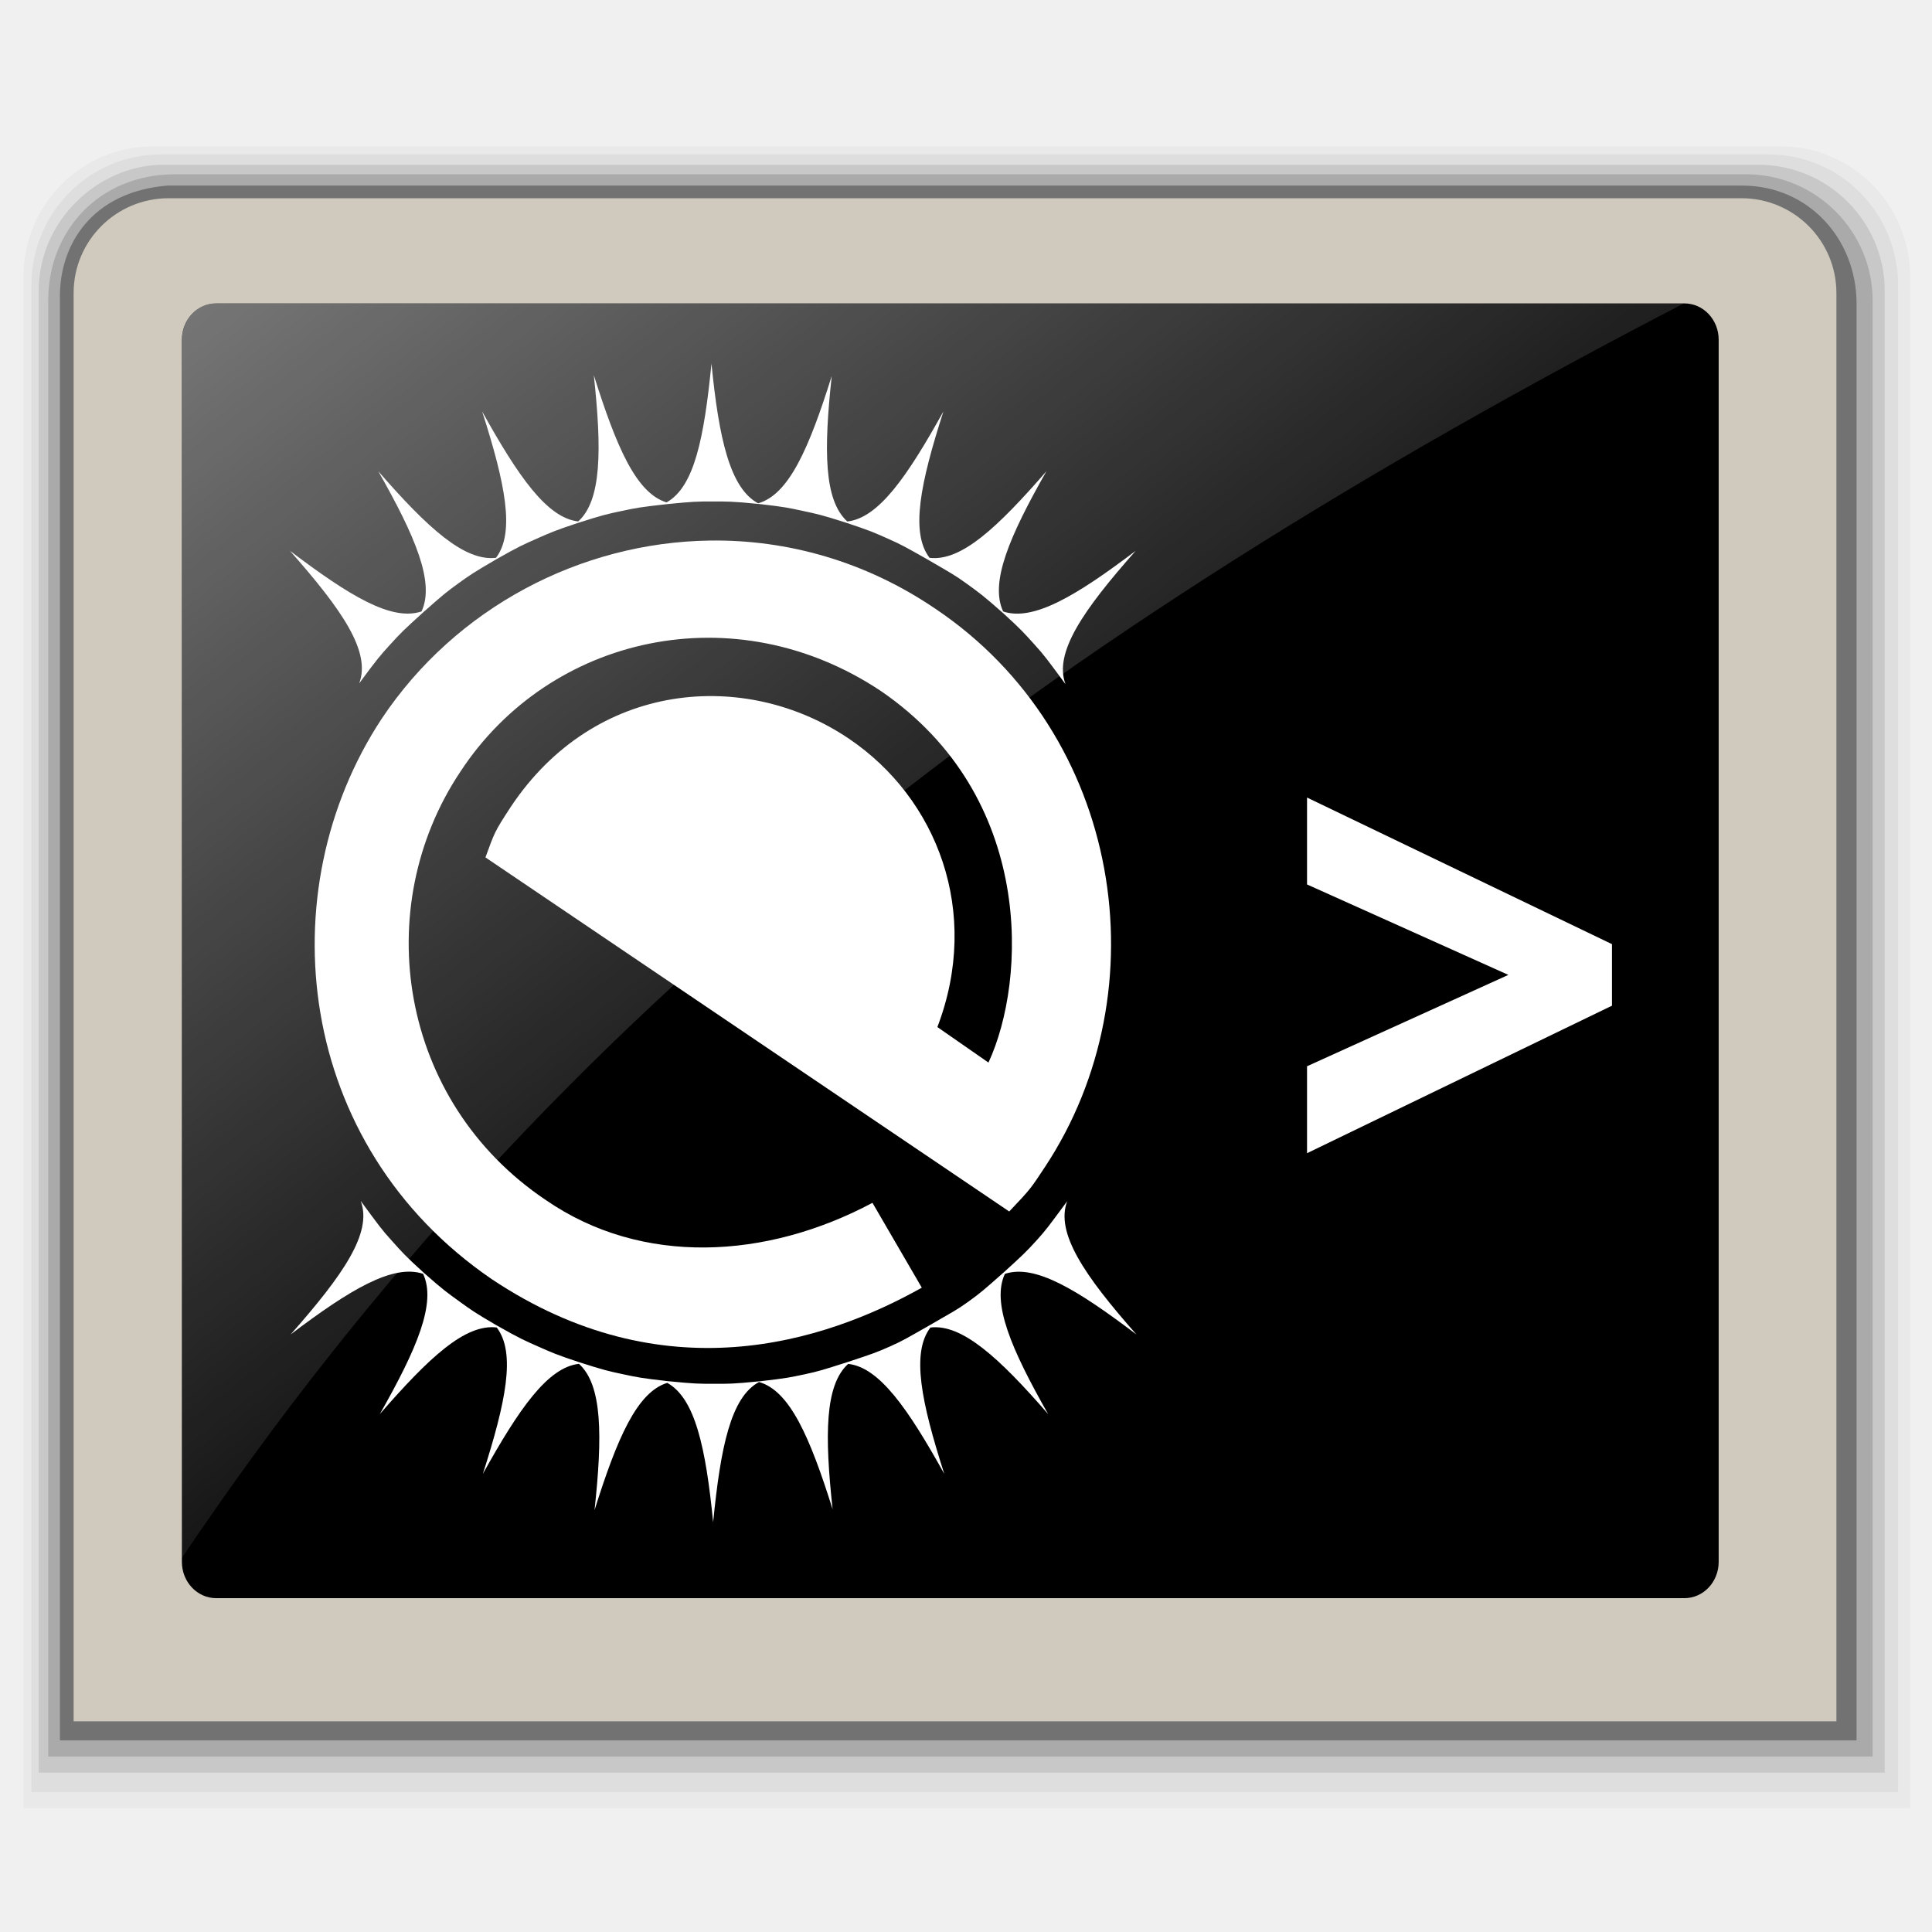
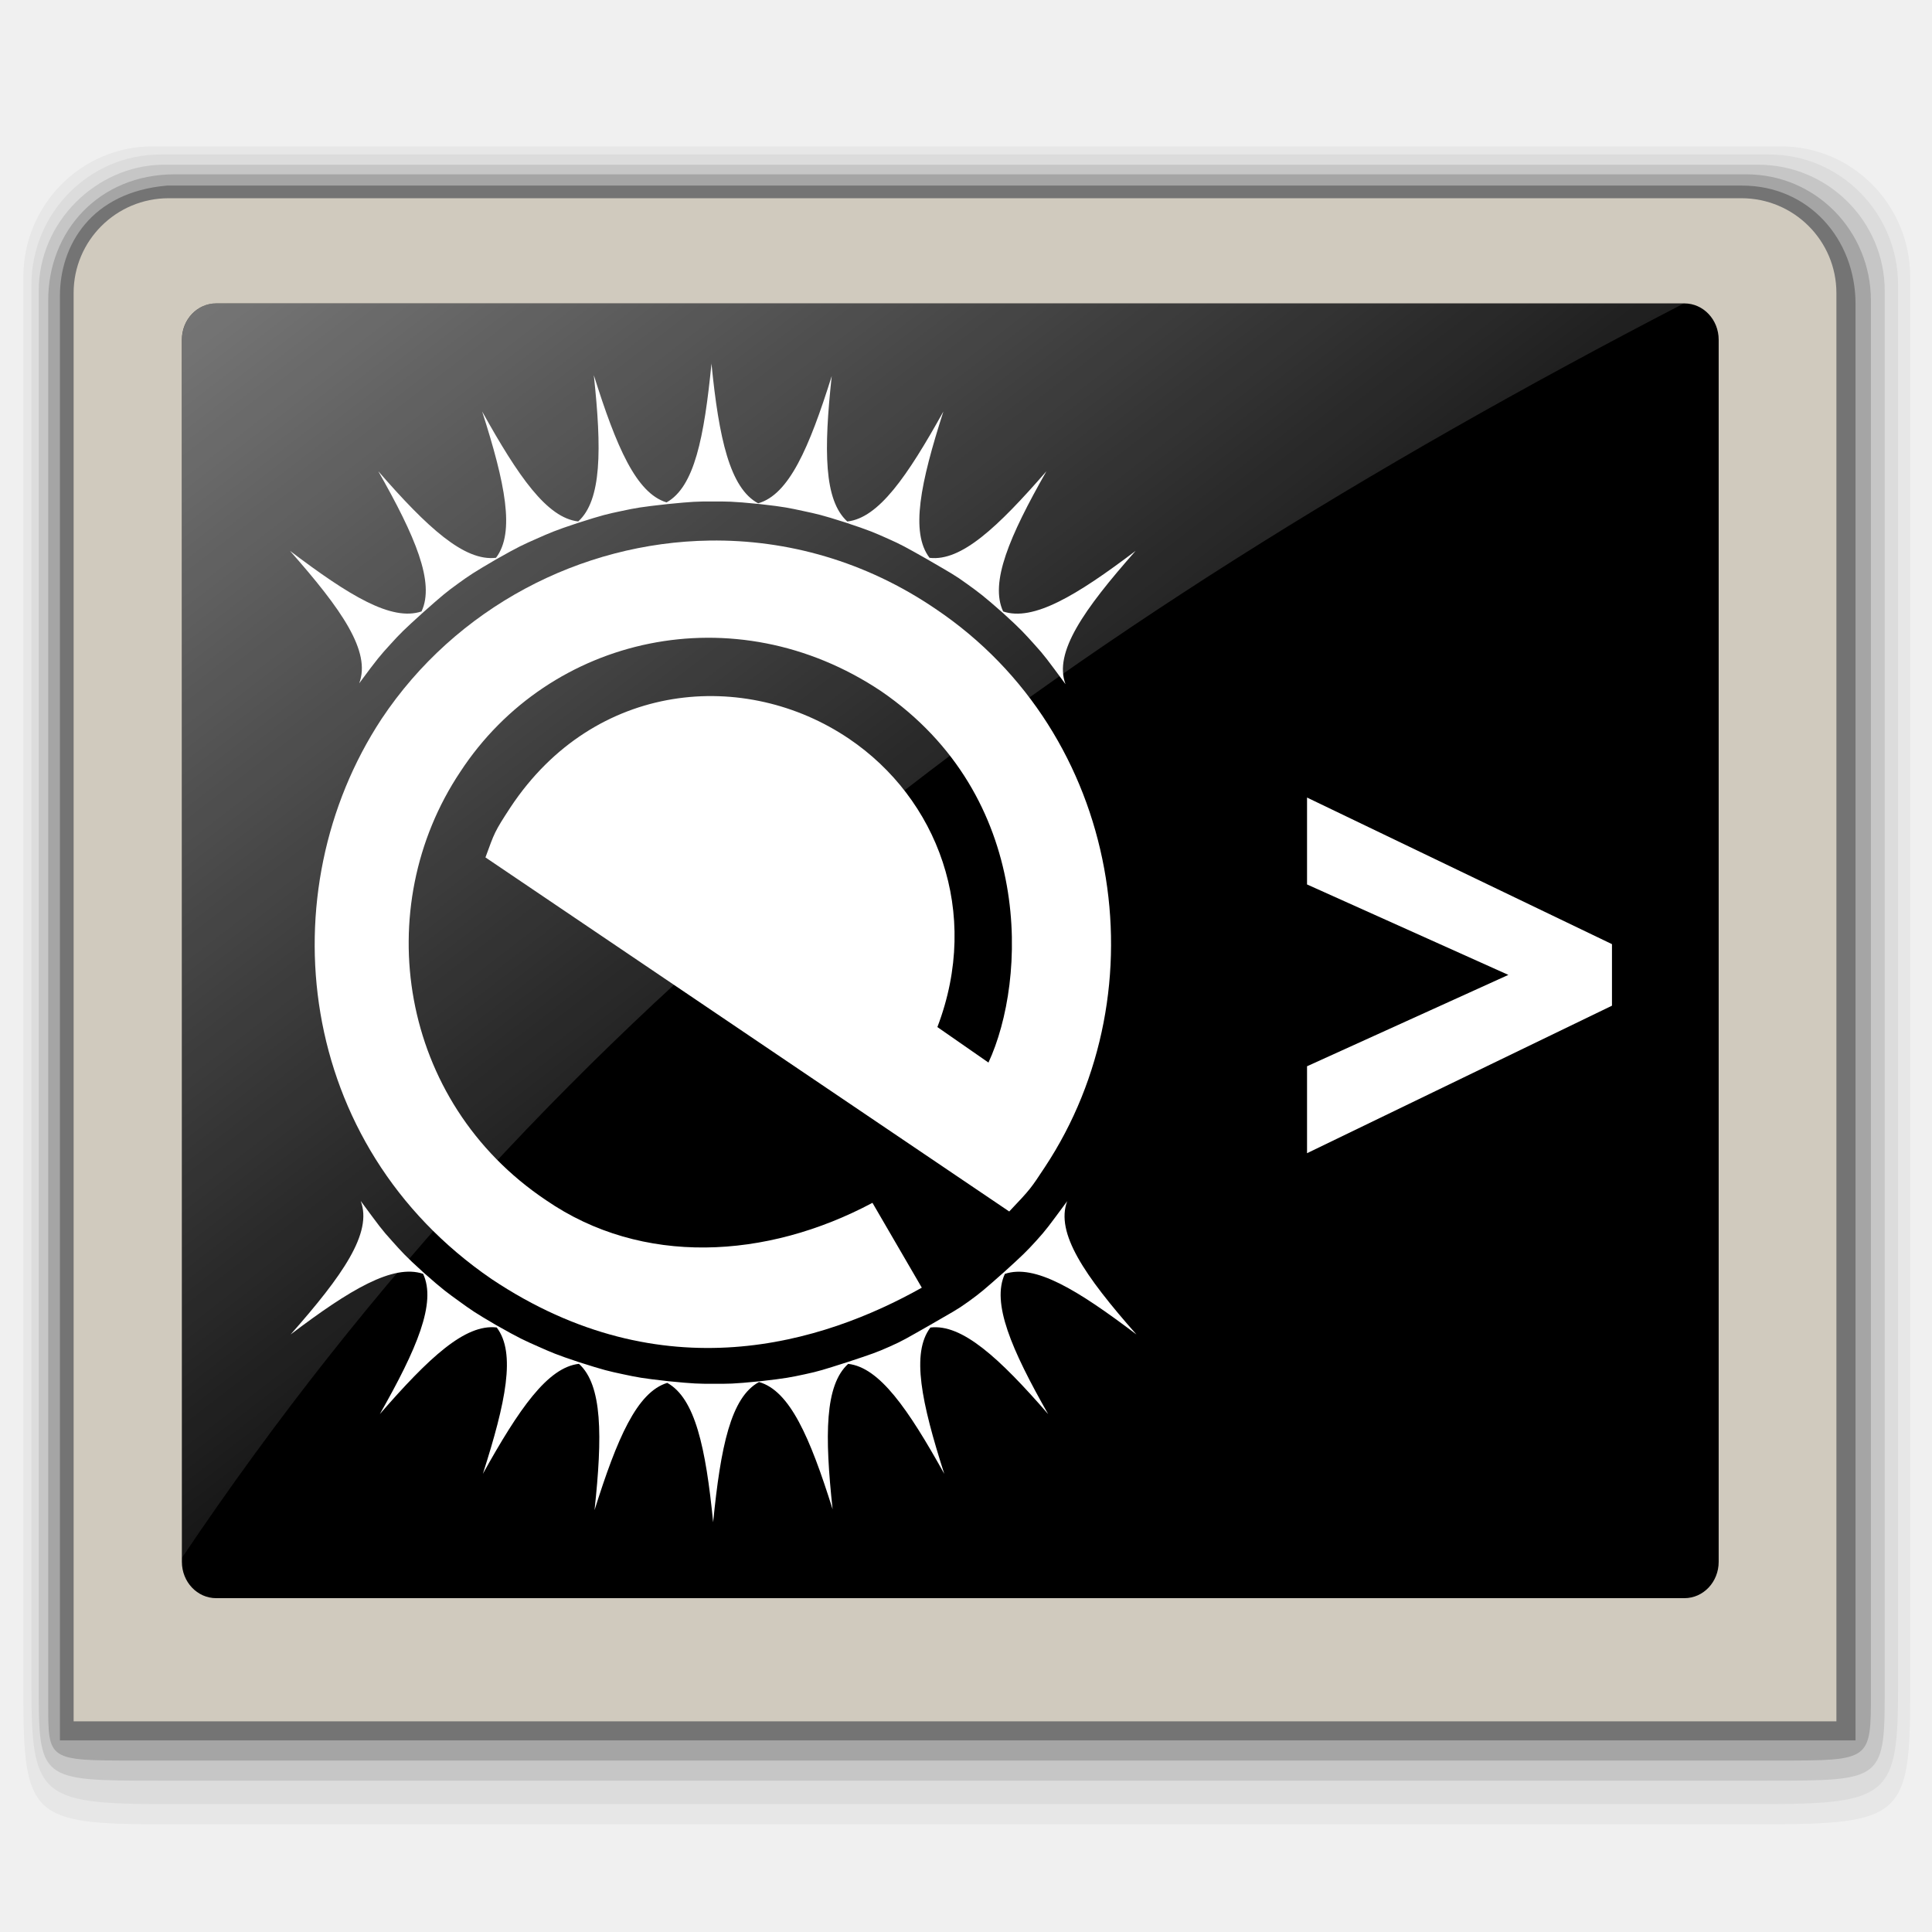
<svg xmlns="http://www.w3.org/2000/svg" xmlns:xlink="http://www.w3.org/1999/xlink" width="48" version="1.1" viewBox="0 0 48 48" height="48" style="overflow: visible;">
  <defs>
    <linearGradient id="linearGradient4153">
      <stop offset="0" style="stop-color:#fff;stop-opacity:.51" />
      <stop offset="1" style="stop-color:#fff;stop-opacity:0" />
    </linearGradient>
    <linearGradient xlink:href="#linearGradient4153" id="linearGradient4159" y1="9.64" x1="6.016" y2="39.58" x2="29.109" gradientUnits="userSpaceOnUse" />
  </defs>
-   <path style="opacity:.03" d="M 3.784,3.638 C 2.018,3.638 0.581,5.092 0.581,6.879 V 44.922 H 47.457 V 6.879 c 0,-1.788 -1.436,-3.241 -3.202,-3.241 H 3.784 Z" />
-   <path style="opacity:.05" d="m 3.984,3.838 c -1.766,0 -3.203,1.454 -3.203,3.241 v 37.444 h 46.375 V 7.079 c 0,-1.788 -1.436,-3.241 -3.202,-3.241 h -39.97 z" />
-   <path style="opacity:.1" d="m 4.006,4.093 c -1.606,0.038 -3.048,1.409 -3.044,3.139 v 36.809 h 45.864 v -36.809 c 0,-1.731 -1.41,-3.139 -3.143,-3.139 h -39.676 Z " />
-   <path style="opacity:.15" d="m 4.342,4.331 c -1.882,0 -3.148,1.409 -3.144,3.139 v 36.17 h 45.327 v -36.171 c 0,-1.731 -1.41,-3.139 -3.143,-3.139 h -39.04 Z " />
-   <path style="opacity:.33" d="m 4.15,4.611 c -1.896,0.163 -2.661,1.494 -2.661,2.738 l 0,35.891 h 44.637 l 0,-35.691 c 0,-1.606 -1.185,-2.938 -2.844,-2.938 h -39.132 z " />
+   <path style="opacity:.04" d="m 3.784,3.638 c -1.766,0 -3.203,1.454 -3.203,3.241 v 35.222 c 0,3.019 0.217,3.222 3.419,3.222 h 39.819 c 3.427,0 3.638,-0.199 3.638,-3.222 v -35.222 c 0,-1.788 -1.436,-3.241 -3.202,-3.241 h -40.47 Z " />
+   <path style="opacity:.05" d="m 3.984,3.838 c -1.766,0 -3.203,1.454 -3.203,3.241 v 34.821 c 0,2.707 0.195,2.922 3.294,2.922 h 39.694 c 3.184,0 3.388,-0.204 3.388,-2.921 v -34.822 c 0,-1.788 -1.436,-3.241 -3.202,-3.241 h -39.97 z " />
+   <path style="opacity:.1" d="m 4.006,4.093 c -1.606,0.038 -3.048,1.409 -3.044,3.139 v 34.604 c 0,2.4 0.008,2.404 2.966,2.404 h 39.966 c 2.942,0 2.932,0.008 2.932,-2.404 v -34.605 c 0,-1.731 -1.41,-3.139 -3.143,-3.139 h -39.676 Z " />
+   <path style="opacity:.17" d="m 4.342,4.331 c -1.882,0 -3.148,1.409 -3.144,3.139 l 0,34.885 c 0,1.38 0.005,1.385 2.132,1.385 h 40.888 c 2.268,0 2.264,-0.003 2.264,-1.685 v -34.585 c 0,-1.731 -1.367,-3.139 -3.1,-3.139 h -39.04 z " />
+   <path style="opacity:.3" d="m 4.15,4.611 c -1.896,0.163 -2.661,1.494 -2.661,2.738 v 35.891 h 44.611 v -35.691 c 0,-1.606 -1.159,-2.938 -2.818,-2.938 h -39.132 z " />
  <path style="fill:#d0cabe" d="m 43.266,4.925 -39.077,0 c -1.304,0 -2.36,1.054 -2.36,2.355 v 3.507 c 0,0.331 0,8.422 0,16.382 0,7.699 0,15.275 0,15.597 0.778,0 43.017,0 43.796,0 0,-0.322 0,-7.898 0,-15.597 0,-7.96 0,-16.049 0,-16.382 v -3.507 c 0,-1.301 -1.056,-2.355 -2.359,-2.355 z " />
  <path d="m 42.7,38.804 c 0,0.498 -0.38,0.902 -0.852,0.902 h -36.477 c -0.471,0 -0.852,-0.404 -0.852,-0.902 v -30.364 c 0,-0.499 0.381,-0.902 0.852,-0.902 h 36.477 c 0.471,0 0.852,0.404 0.852,0.902 v 30.364 z " />
  <path style="fill:#fff" d="m 32.473,21.974 0,-2.159 7.576,3.642 0,1.529 -7.576,3.665 0,-2.16 5.002,-2.27 z " />
  <path style="opacity:.9;fill:url(#linearGradient4159)" d="m 6.715,9.422 c -0.588,0 -1.064,0.505 -1.064,1.129 v 37.828 c 11.616,-17.287 26.978,-28.762 46.645,-38.957 h -45.58 z " transform="scale(0.8,0.8)" />
  <g style="fill:#fff;fill-rule:evenodd">
-     <path d="m 17.675,9.021 c 0.185,1.875 0.46,3.109 1.161,3.484 0.765,-0.218 1.263,-1.365 1.828,-3.162 -0.199,1.844 -0.195,3.085 0.387,3.613 0.778,-0.086 1.487,-1.115 2.387,-2.732 -0.571,1.78 -0.825,3.003 -0.344,3.635 0.783,0.094 1.683,-0.746 2.904,-2.151 -0.92,1.618 -1.411,2.765 -1.075,3.484 0.747,0.25 1.814,-0.387 3.291,-1.506 -1.295,1.467 -2.037,2.524 -1.742,3.312 -0.466,-0.63 -0.513,-0.701 -0.774,-0.989 -0.242,-0.266 -0.309,-0.352 -0.774,-0.774 -0.505,-0.447 -0.605,-0.515 -0.903,-0.731 -0.306,-0.222 -0.385,-0.259 -1.011,-0.624 -0.516,-0.292 -0.626,-0.353 -0.946,-0.495 -0.336,-0.149 -0.438,-0.199 -1.075,-0.409 -0.573,-0.183 -0.688,-0.206 -1.032,-0.28 -0.35,-0.075 -0.453,-0.102 -1.075,-0.172 -0.714,-0.072 -0.829,-0.065 -1.204,-0.065 -0.36,0 -0.463,0.002 -1.097,0.065 -0.667,0.074 -0.781,0.095 -1.14,0.172 -0.361,0.077 -0.445,0.092 -1.097,0.301 -0.561,0.185 -0.69,0.245 -1.011,0.387 -0.335,0.148 -0.431,0.187 -1.011,0.516 -0.557,0.325 -0.653,0.39 -0.946,0.602 -0.294,0.213 -0.376,0.281 -0.86,0.71 -0.486,0.44 -0.572,0.525 -0.817,0.796 -0.262,0.288 -0.308,0.338 -0.774,0.968 0.295,-0.788 -0.426,-1.824 -1.721,-3.291 1.477,1.118 2.523,1.756 3.269,1.506 0.335,-0.719 -0.156,-1.867 -1.075,-3.484 1.222,1.406 2.142,2.246 2.925,2.151 0.48,-0.632 0.226,-1.855 -0.344,-3.635 0.899,1.616 1.61,2.644 2.387,2.732 0.583,-0.528 0.586,-1.79 0.387,-3.635 0.561,1.783 1.052,2.931 1.807,3.162 0.691,-0.384 0.934,-1.602 1.118,-3.463 z " />
-     <path d="m 17.632,13.43 c 1.922,-0.028 3.874,0.514 5.614,1.699 4.622,3.109 5.638,9.451 2.71,13.873 -0.344,0.52 -0.343,0.53 -0.882,1.097 l -13.013,-8.797 c 0.226,-0.614 0.215,-0.623 0.624,-1.248 2.089,-3.148 5.837,-3.441 8.41,-1.699 2.187,1.48 3.286,4.301 2.194,7.162 0.419,0.291 0.85,0.59 1.269,0.882 0.948,-2.04 1.159,-6.604 -2.667,-9.227 -3.634,-2.427 -8.233,-1.388 -10.453,2 -2.257,3.376 -1.534,8.193 2.129,10.647 2.382,1.639 5.47,1.471 8.109,0.065 l 1.226,2.108 c -2.448,1.374 -6.43,2.631 -10.69,-0.215 -4.872,-3.336 -5.553,-9.627 -2.732,-13.916 1.842,-2.766 4.948,-4.385 8.152,-4.431 Z " />
-     <path d="m 8.964,29.841 c 0.466,0.63 0.513,0.701 0.774,0.989 0.245,0.271 0.31,0.356 0.796,0.796 0.484,0.429 0.588,0.497 0.882,0.71 0.289,0.209 0.372,0.271 0.903,0.581 0.608,0.345 0.713,0.387 1.054,0.538 0.323,0.143 0.439,0.198 1.011,0.387 0.639,0.205 0.738,0.224 1.097,0.301 0.358,0.076 0.457,0.098 1.118,0.172 0.641,0.064 0.757,0.065 1.118,0.065 0.376,0 0.469,0.007 1.183,-0.065 0.622,-0.07 0.747,-0.097 1.097,-0.172 0.35,-0.075 0.455,-0.11 1.054,-0.301 0.612,-0.202 0.723,-0.24 1.054,-0.387 0.328,-0.145 0.421,-0.206 0.968,-0.516 0.592,-0.345 0.689,-0.385 0.989,-0.602 0.299,-0.217 0.372,-0.279 0.882,-0.731 0.461,-0.418 0.555,-0.509 0.796,-0.774 0.262,-0.288 0.308,-0.36 0.774,-0.989 -0.295,0.788 0.426,1.845 1.721,3.312 -1.477,-1.118 -2.523,-1.755 -3.269,-1.506 -0.335,0.719 0.156,1.867 1.075,3.484 -1.221,-1.405 -2.142,-2.245 -2.925,-2.151 -0.481,0.632 -0.226,1.855 0.344,3.635 -0.9,-1.617 -1.61,-2.645 -2.387,-2.732 -0.582,0.528 -0.586,1.77 -0.387,3.613 -0.565,-1.798 -1.063,-2.944 -1.828,-3.162 -0.701,0.376 -0.955,1.611 -1.14,3.484 -0.184,-1.862 -0.449,-3.079 -1.14,-3.463 -0.754,0.231 -1.246,1.379 -1.807,3.162 0.199,-1.845 0.196,-3.107 -0.387,-3.635 -0.777,0.087 -1.488,1.116 -2.387,2.732 0.57,-1.78 0.825,-3.003 0.344,-3.635 -0.783,-0.094 -1.682,0.746 -2.904,2.151 0.92,-1.618 1.411,-2.765 1.075,-3.484 -0.747,-0.25 -1.814,0.387 -3.291,1.506 1.295,-1.467 2.037,-2.524 1.742,-3.312 Z " />
+     <path d="m 17.675,9.021 c 0.185,1.875 0.46,3.109 1.161,3.484 0.765,-0.218 1.263,-1.365 1.828,-3.162 -0.199,1.844 -0.195,3.085 0.387,3.613 0.778,-0.086 1.487,-1.115 2.387,-2.732 -0.571,1.78 -0.825,3.003 -0.344,3.635 0.783,0.094 1.683,-0.746 2.904,-2.151 -0.92,1.618 -1.411,2.765 -1.075,3.484 0.747,0.25 1.814,-0.387 3.291,-1.506 -1.295,1.467 -2.037,2.524 -1.742,3.312 -0.466,-0.63 -0.513,-0.701 -0.774,-0.989 -0.242,-0.266 -0.309,-0.352 -0.774,-0.774 -0.505,-0.447 -0.605,-0.515 -0.903,-0.731 -0.306,-0.222 -0.385,-0.259 -1.011,-0.624 -0.516,-0.292 -0.626,-0.353 -0.946,-0.495 -0.336,-0.149 -0.438,-0.199 -1.075,-0.409 -0.573,-0.183 -0.688,-0.206 -1.032,-0.28 -0.35,-0.075 -0.453,-0.102 -1.075,-0.172 -0.714,-0.072 -0.829,-0.065 -1.204,-0.065 -0.36,0 -0.463,0.002 -1.097,0.065 -0.667,0.074 -0.781,0.095 -1.14,0.172 -0.361,0.077 -0.445,0.092 -1.097,0.301 -0.561,0.185 -0.69,0.245 -1.011,0.387 -0.335,0.148 -0.431,0.187 -1.011,0.516 -0.557,0.325 -0.653,0.39 -0.946,0.602 -0.294,0.213 -0.376,0.281 -0.86,0.71 -0.486,0.44 -0.572,0.525 -0.817,0.796 -0.262,0.288 -0.308,0.338 -0.774,0.968 0.295,-0.788 -0.426,-1.824 -1.721,-3.291 1.477,1.118 2.523,1.756 3.269,1.506 0.335,-0.719 -0.156,-1.867 -1.075,-3.484 1.222,1.406 2.142,2.246 2.925,2.151 0.48,-0.632 0.226,-1.855 -0.344,-3.635 0.899,1.616 1.61,2.644 2.387,2.732 0.583,-0.528 0.586,-1.79 0.387,-3.635 0.561,1.783 1.052,2.931 1.807,3.162 0.691,-0.384 0.934,-1.602 1.118,-3.463 z" />
+     <path d="m 17.632,13.43 c 1.922,-0.028 3.874,0.514 5.614,1.699 4.622,3.109 5.638,9.451 2.71,13.873 -0.344,0.52 -0.343,0.53 -0.882,1.097 l -13.013,-8.797 c 0.226,-0.614 0.215,-0.623 0.624,-1.248 2.089,-3.148 5.837,-3.441 8.41,-1.699 2.187,1.48 3.286,4.301 2.194,7.162 0.419,0.291 0.85,0.59 1.269,0.882 0.948,-2.04 1.159,-6.604 -2.667,-9.227 -3.634,-2.427 -8.233,-1.388 -10.453,2 -2.257,3.376 -1.534,8.193 2.129,10.647 2.382,1.639 5.47,1.471 8.109,0.065 l 1.226,2.108 c -2.448,1.374 -6.43,2.631 -10.69,-0.215 -4.872,-3.336 -5.553,-9.627 -2.732,-13.916 1.842,-2.766 4.948,-4.385 8.152,-4.431 z" />
+     <path d="m 8.964,29.841 c 0.466,0.63 0.513,0.701 0.774,0.989 0.245,0.271 0.31,0.356 0.796,0.796 0.484,0.429 0.588,0.497 0.882,0.71 0.289,0.209 0.372,0.271 0.903,0.581 0.608,0.345 0.713,0.387 1.054,0.538 0.323,0.143 0.439,0.198 1.011,0.387 0.639,0.205 0.738,0.224 1.097,0.301 0.358,0.076 0.457,0.098 1.118,0.172 0.641,0.064 0.757,0.065 1.118,0.065 0.376,0 0.469,0.007 1.183,-0.065 0.622,-0.07 0.747,-0.097 1.097,-0.172 0.35,-0.075 0.455,-0.11 1.054,-0.301 0.612,-0.202 0.723,-0.24 1.054,-0.387 0.328,-0.145 0.421,-0.206 0.968,-0.516 0.592,-0.345 0.689,-0.385 0.989,-0.602 0.299,-0.217 0.372,-0.279 0.882,-0.731 0.461,-0.418 0.555,-0.509 0.796,-0.774 0.262,-0.288 0.308,-0.36 0.774,-0.989 -0.295,0.788 0.426,1.845 1.721,3.312 -1.477,-1.118 -2.523,-1.755 -3.269,-1.506 -0.335,0.719 0.156,1.867 1.075,3.484 -1.221,-1.405 -2.142,-2.245 -2.925,-2.151 -0.481,0.632 -0.226,1.855 0.344,3.635 -0.9,-1.617 -1.61,-2.645 -2.387,-2.732 -0.582,0.528 -0.586,1.77 -0.387,3.613 -0.565,-1.798 -1.063,-2.944 -1.828,-3.162 -0.701,0.376 -0.955,1.611 -1.14,3.484 -0.184,-1.862 -0.449,-3.079 -1.14,-3.463 -0.754,0.231 -1.246,1.379 -1.807,3.162 0.199,-1.845 0.196,-3.107 -0.387,-3.635 -0.777,0.087 -1.488,1.116 -2.387,2.732 0.57,-1.78 0.825,-3.003 0.344,-3.635 -0.783,-0.094 -1.682,0.746 -2.904,2.151 0.92,-1.618 1.411,-2.765 1.075,-3.484 -0.747,-0.25 -1.814,0.387 -3.291,1.506 1.295,-1.467 2.037,-2.524 1.742,-3.312 z" />
  </g>
</svg>
